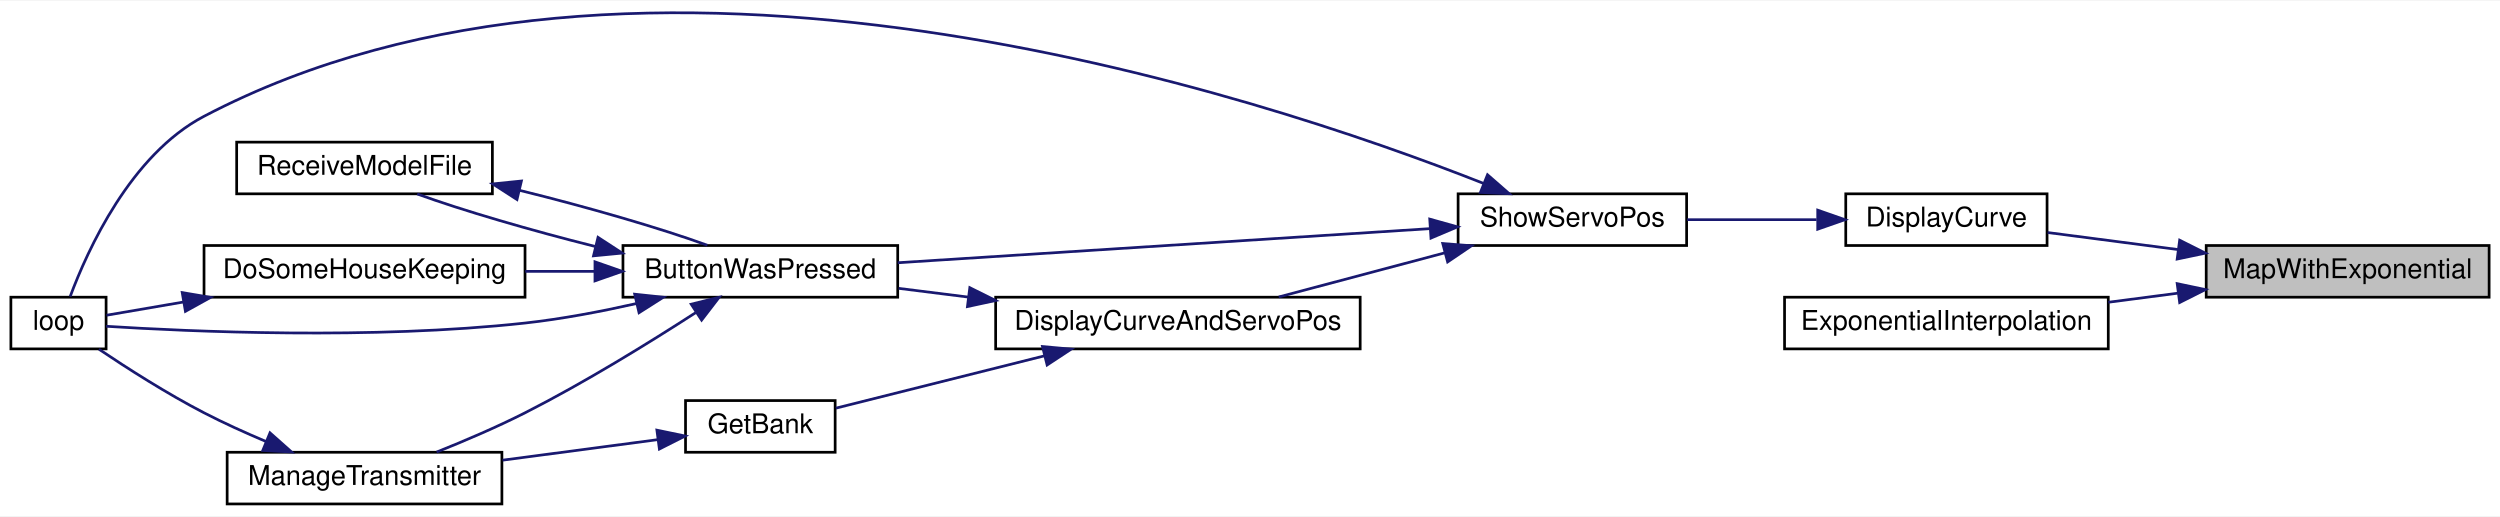
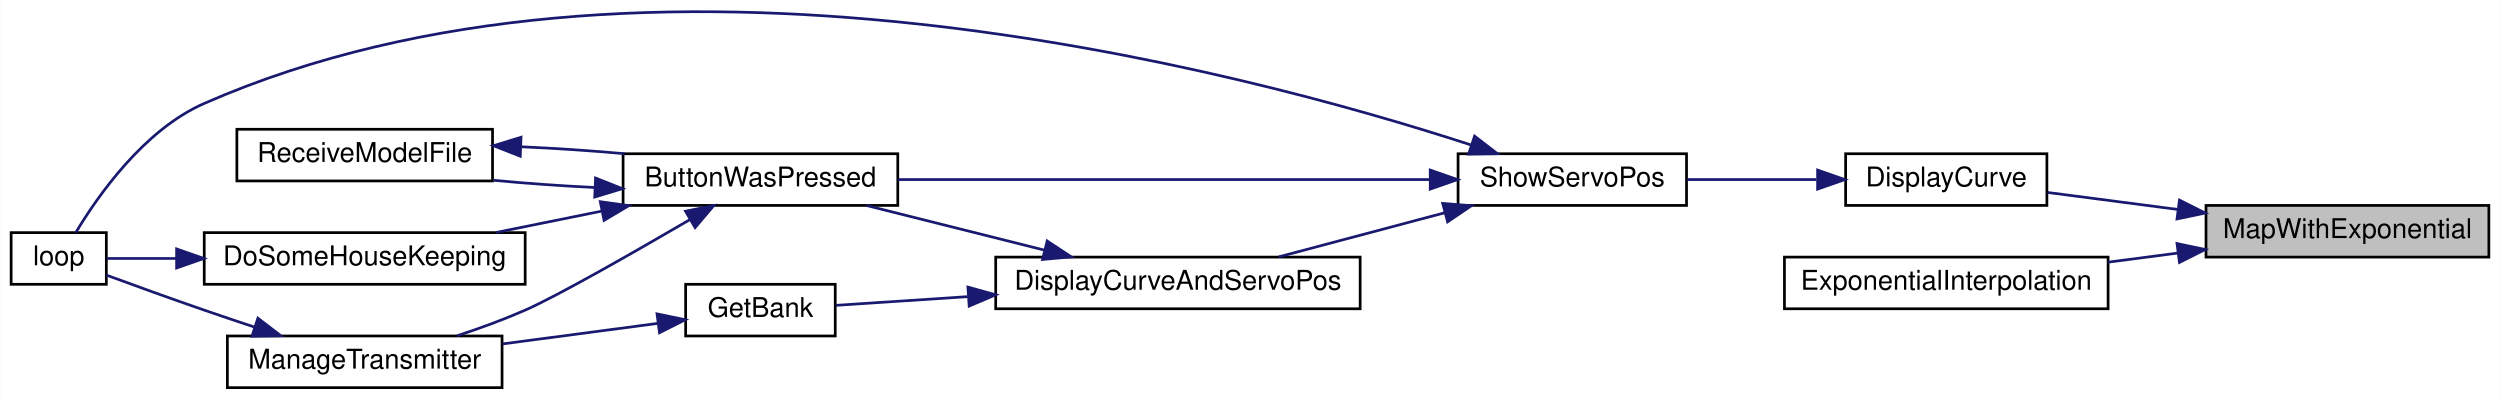
- <svg xmlns="http://www.w3.org/2000/svg" xmlns:xlink="http://www.w3.org/1999/xlink" width="919pt" height="190pt" viewBox="0.00 0.00 919.00 189.50">
-   <g id="graph0" class="graph" transform="scale(1 1) rotate(0) translate(4 185.5)">
-     <polygon fill="white" stroke="transparent" points="-4,4 -4,-185.5 915,-185.5 915,4 -4,4" />
+ <svg xmlns="http://www.w3.org/2000/svg" xmlns:xlink="http://www.w3.org/1999/xlink" width="919pt" height="147pt" viewBox="0.00 0.00 919.00 147.03">
+   <g id="graph0" class="graph" transform="scale(1 1) rotate(0) translate(4 143.03)">
+     <polygon fill="white" stroke="transparent" points="-4,4 -4,-143.03 915,-143.03 915,4 -4,4" />
    <g id="node1" class="node">
      <g id="a_node1">
        <a xlink:title=" ">
-           <polygon fill="#bfbfbf" stroke="black" points="807,-76.5 807,-95.5 911,-95.5 911,-76.5 807,-76.5" />
-           <text text-anchor="middle" x="859" y="-83.5" font-family="Helvetica,sans-Serif" font-size="10.00">MapWithExponential</text>
+           <polygon fill="#bfbfbf" stroke="black" points="807,-48.5 807,-67.5 911,-67.5 911,-48.5 807,-48.5" />
+           <text text-anchor="middle" x="859" y="-55.5" font-family="Helvetica,sans-Serif" font-size="10.00">MapWithExponential</text>
        </a>
      </g>
    </g>
    <g id="node2" class="node">
      <g id="a_node2">
        <a xlink:href="_transmitter_code_2src_2main_8cpp.html#acf49567c45af927603ae83a7f46e6534" target="_top" xlink:title=" ">
-           <polygon fill="white" stroke="black" points="674.5,-95.5 674.5,-114.5 748.5,-114.5 748.5,-95.5 674.5,-95.5" />
-           <text text-anchor="middle" x="711.5" y="-102.5" font-family="Helvetica,sans-Serif" font-size="10.00">DisplayCurve</text>
+           <polygon fill="white" stroke="black" points="674.5,-67.5 674.5,-86.5 748.5,-86.5 748.5,-67.5 674.5,-67.5" />
+           <text text-anchor="middle" x="711.5" y="-74.5" font-family="Helvetica,sans-Serif" font-size="10.00">DisplayCurve</text>
        </a>
      </g>
    </g>
    <g id="edge1" class="edge">
-       <path fill="none" stroke="midnightblue" d="M796.67,-94.01C780.34,-96.14 763.23,-98.38 748.72,-100.27" />
-       <polygon fill="midnightblue" stroke="midnightblue" points="797.24,-97.46 806.7,-92.7 796.33,-90.52 797.24,-97.46" />
+       <path fill="none" stroke="midnightblue" d="M796.67,-66.01C780.34,-68.14 763.23,-70.38 748.72,-72.27" />
+       <polygon fill="midnightblue" stroke="midnightblue" points="797.24,-69.46 806.7,-64.7 796.33,-62.52 797.24,-69.46" />
    </g>
    <g id="node11" class="node">
      <g id="a_node11">
        <a xlink:href="_transmitter_code_2src_2main_8cpp.html#a2088bc57321fd542f58a3d8993444764" target="_top" xlink:title=" ">
-           <polygon fill="white" stroke="black" points="652,-57.5 652,-76.5 771,-76.5 771,-57.5 652,-57.5" />
-           <text text-anchor="middle" x="711.5" y="-64.5" font-family="Helvetica,sans-Serif" font-size="10.00">ExponentialInterpolation</text>
+           <polygon fill="white" stroke="black" points="652,-29.5 652,-48.5 771,-48.5 771,-29.5 652,-29.5" />
+           <text text-anchor="middle" x="711.5" y="-36.5" font-family="Helvetica,sans-Serif" font-size="10.00">ExponentialInterpolation</text>
        </a>
      </g>
    </g>
-     <g id="edge16" class="edge">
-       <path fill="none" stroke="midnightblue" d="M796.53,-77.97C788.08,-76.87 779.43,-75.74 771.03,-74.64" />
-       <polygon fill="midnightblue" stroke="midnightblue" points="796.33,-81.48 806.7,-79.3 797.24,-74.54 796.33,-81.48" />
+     <g id="edge15" class="edge">
+       <path fill="none" stroke="midnightblue" d="M796.53,-49.97C788.08,-48.87 779.43,-47.74 771.03,-46.64" />
+       <polygon fill="midnightblue" stroke="midnightblue" points="796.33,-53.48 806.7,-51.3 797.24,-46.54 796.33,-53.48" />
    </g>
    <g id="node3" class="node">
      <g id="a_node3">
        <a xlink:href="_transmitter_code_2src_2main_8cpp.html#ad770ee51a34d8c5026e65136884c16bf" target="_top" xlink:title=" ">
-           <polygon fill="white" stroke="black" points="532,-95.5 532,-114.5 616,-114.5 616,-95.5 532,-95.5" />
-           <text text-anchor="middle" x="574" y="-102.5" font-family="Helvetica,sans-Serif" font-size="10.00">ShowServoPos</text>
+           <polygon fill="white" stroke="black" points="532,-67.5 532,-86.5 616,-86.5 616,-67.5 532,-67.5" />
+           <text text-anchor="middle" x="574" y="-74.5" font-family="Helvetica,sans-Serif" font-size="10.00">ShowServoPos</text>
        </a>
      </g>
    </g>
    <g id="edge2" class="edge">
-       <path fill="none" stroke="midnightblue" d="M663.78,-105C648.32,-105 631.22,-105 616.2,-105" />
-       <polygon fill="midnightblue" stroke="midnightblue" points="664.19,-108.5 674.19,-105 664.19,-101.5 664.19,-108.5" />
+       <path fill="none" stroke="midnightblue" d="M663.78,-77C648.32,-77 631.22,-77 616.2,-77" />
+       <polygon fill="midnightblue" stroke="midnightblue" points="664.19,-80.5 674.19,-77 664.19,-73.5 664.19,-80.5" />
    </g>
    <g id="node4" class="node">
      <g id="a_node4">
        <a xlink:href="_transmitter_code_2src_2main_8cpp.html#a804fdbdd5eab4c596bbe8a23eecbe4d5" target="_top" xlink:title=" ">
-           <polygon fill="white" stroke="black" points="225,-76.5 225,-95.5 326,-95.5 326,-76.5 225,-76.5" />
-           <text text-anchor="middle" x="275.5" y="-83.5" font-family="Helvetica,sans-Serif" font-size="10.00">ButtonWasPressed</text>
+           <polygon fill="white" stroke="black" points="225,-67.5 225,-86.5 326,-86.5 326,-67.5 225,-67.5" />
+           <text text-anchor="middle" x="275.5" y="-74.5" font-family="Helvetica,sans-Serif" font-size="10.00">ButtonWasPressed</text>
        </a>
      </g>
    </g>
    <g id="edge3" class="edge">
-       <path fill="none" stroke="midnightblue" d="M521.56,-101.7C466.63,-98.18 380.2,-92.65 326.02,-89.17" />
-       <polygon fill="midnightblue" stroke="midnightblue" points="521.57,-105.21 531.77,-102.36 522.02,-98.23 521.57,-105.21" />
+       <path fill="none" stroke="midnightblue" d="M521.56,-77C466.63,-77 380.2,-77 326.02,-77" />
+       <polygon fill="midnightblue" stroke="midnightblue" points="521.77,-80.5 531.77,-77 521.77,-73.5 521.77,-80.5" />
    </g>
    <g id="node6" class="node">
      <g id="a_node6">
        <a xlink:href="_transmitter_code_2src_2main_8cpp.html#ad3cb30894c94eb016e98bdcaa899ac86" target="_top" xlink:title=" ">
-           <polygon fill="white" stroke="black" points="0,-57.5 0,-76.5 35,-76.5 35,-57.5 0,-57.5" />
-           <text text-anchor="middle" x="17.5" y="-64.5" font-family="Helvetica,sans-Serif" font-size="10.00">loop</text>
+           <polygon fill="white" stroke="black" points="0,-38.5 0,-57.5 35,-57.5 35,-38.5 0,-38.5" />
+           <text text-anchor="middle" x="17.5" y="-45.5" font-family="Helvetica,sans-Serif" font-size="10.00">loop</text>
        </a>
      </g>
    </g>
-     <g id="edge15" class="edge">
-       <path fill="none" stroke="midnightblue" d="M541.42,-118.3C458.61,-150.98 230.53,-226.69 71,-143 44.02,-128.85 28.17,-93.84 21.79,-76.73" />
-       <polygon fill="midnightblue" stroke="midnightblue" points="542.81,-121.51 550.79,-114.54 540.2,-115.01 542.81,-121.51" />
+     <g id="edge14" class="edge">
+       <path fill="none" stroke="midnightblue" d="M536.71,-89.75C451.24,-117.56 232.32,-175.74 71,-105 48.82,-95.28 31.88,-71.05 23.77,-57.52" />
+       <polygon fill="midnightblue" stroke="midnightblue" points="538.07,-92.98 546.46,-86.52 535.87,-86.34 538.07,-92.98" />
    </g>
    <g id="node9" class="node">
      <g id="a_node9">
        <a xlink:href="_transmitter_code_2src_2main_8cpp.html#aa61377ec59e711151913086167f2f48f" target="_top" xlink:title=" ">
-           <polygon fill="white" stroke="black" points="362,-57.5 362,-76.5 496,-76.5 496,-57.5 362,-57.5" />
-           <text text-anchor="middle" x="429" y="-64.5" font-family="Helvetica,sans-Serif" font-size="10.00">DisplayCurveAndServoPos</text>
+           <polygon fill="white" stroke="black" points="362,-29.5 362,-48.5 496,-48.5 496,-29.5 362,-29.5" />
+           <text text-anchor="middle" x="429" y="-36.5" font-family="Helvetica,sans-Serif" font-size="10.00">DisplayCurveAndServoPos</text>
        </a>
      </g>
    </g>
-     <g id="edge11" class="edge">
-       <path fill="none" stroke="midnightblue" d="M527.19,-92.83C507.41,-87.57 484.62,-81.51 466.07,-76.59" />
-       <polygon fill="midnightblue" stroke="midnightblue" points="526.35,-96.23 536.92,-95.41 528.15,-89.46 526.35,-96.23" />
+     <g id="edge10" class="edge">
+       <path fill="none" stroke="midnightblue" d="M527.19,-64.83C507.41,-59.57 484.62,-53.51 466.07,-48.59" />
+       <polygon fill="midnightblue" stroke="midnightblue" points="526.35,-68.23 536.92,-67.41 528.15,-61.46 526.35,-68.23" />
    </g>
    <g id="node5" class="node">
      <g id="a_node5">
        <a xlink:href="_transmitter_code_2src_2main_8cpp.html#aa221b44ecae36dd0367f03ed4aeb9e92" target="_top" xlink:title=" ">
-           <polygon fill="white" stroke="black" points="71,-76.5 71,-95.5 189,-95.5 189,-76.5 71,-76.5" />
-           <text text-anchor="middle" x="130" y="-83.5" font-family="Helvetica,sans-Serif" font-size="10.00">DoSomeHouseKeeping</text>
+           <polygon fill="white" stroke="black" points="71,-38.5 71,-57.5 189,-57.5 189,-38.5 71,-38.5" />
+           <text text-anchor="middle" x="130" y="-45.5" font-family="Helvetica,sans-Serif" font-size="10.00">DoSomeHouseKeeping</text>
        </a>
      </g>
    </g>
    <g id="edge4" class="edge">
-       <path fill="none" stroke="midnightblue" d="M214.57,-86C206.13,-86 197.48,-86 189.08,-86" />
-       <polygon fill="midnightblue" stroke="midnightblue" points="214.71,-89.5 224.71,-86 214.71,-82.5 214.71,-89.5" />
-     </g>
-     <g id="edge6" class="edge">
-       <path fill="none" stroke="midnightblue" d="M230.1,-74.2C216.97,-71.24 202.49,-68.48 189,-67 132.8,-60.83 65.55,-63.87 35.02,-65.81" />
-       <polygon fill="midnightblue" stroke="midnightblue" points="229.31,-77.61 239.85,-76.49 230.91,-70.8 229.31,-77.61" />
+       <path fill="none" stroke="midnightblue" d="M216.99,-65.38C204.16,-62.79 190.7,-60.06 178.34,-57.57" />
+       <polygon fill="midnightblue" stroke="midnightblue" points="216.62,-68.87 227.12,-67.42 218.01,-62.01 216.62,-68.87" />
    </g>
    <g id="node7" class="node">
      <g id="a_node7">
        <a xlink:href="_transmitter_code_2src_2main_8cpp.html#a558ea014e230b7caa54ce5a37ad29b22" target="_top" xlink:title=" ">
          <polygon fill="white" stroke="black" points="79.5,-0.5 79.5,-19.5 180.5,-19.5 180.5,-0.5 79.5,-0.5" />
          <text text-anchor="middle" x="130" y="-7.5" font-family="Helvetica,sans-Serif" font-size="10.00">ManageTransmitter</text>
        </a>
      </g>
    </g>
-     <g id="edge7" class="edge">
-       <path fill="none" stroke="midnightblue" d="M251.74,-70.83C234.82,-59.89 210.96,-45.14 189,-34 178.6,-28.73 166.76,-23.67 156.5,-19.57" />
-       <polygon fill="midnightblue" stroke="midnightblue" points="250.08,-73.93 260.36,-76.47 253.91,-68.07 250.08,-73.93" />
+     <g id="edge6" class="edge">
+       <path fill="none" stroke="midnightblue" d="M249.68,-62.35C228.93,-50.24 200.88,-34.22 189,-29 181.05,-25.5 172.24,-22.3 163.94,-19.56" />
+       <polygon fill="midnightblue" stroke="midnightblue" points="247.94,-65.39 258.33,-67.42 251.47,-59.35 247.94,-65.39" />
    </g>
    <g id="node8" class="node">
      <g id="a_node8">
        <a xlink:href="_transmitter_code_2src_2main_8cpp.html#ab7c9edf843c732d7fe296564f39bc0dc" target="_top" xlink:title="RECEIVE A MODEL FILE.">
-           <polygon fill="white" stroke="black" points="83,-114.5 83,-133.5 177,-133.5 177,-114.5 83,-114.5" />
-           <text text-anchor="middle" x="130" y="-121.5" font-family="Helvetica,sans-Serif" font-size="10.00">ReceiveModelFile</text>
+           <polygon fill="white" stroke="black" points="83,-76.5 83,-95.5 177,-95.5 177,-76.5 83,-76.5" />
+           <text text-anchor="middle" x="130" y="-83.5" font-family="Helvetica,sans-Serif" font-size="10.00">ReceiveModelFile</text>
        </a>
      </g>
    </g>
-     <g id="edge9" class="edge">
-       <path fill="none" stroke="midnightblue" d="M214.77,-95.15C191.24,-101.05 165.94,-108.41 149.37,-114.44" />
-       <polygon fill="midnightblue" stroke="midnightblue" points="215.83,-98.5 224.71,-92.72 214.17,-91.7 215.83,-98.5" />
+     <g id="edge8" class="edge">
+       <path fill="none" stroke="midnightblue" d="M214.44,-74.1C202.04,-74.7 189.15,-75.62 177.33,-76.74" />
+       <polygon fill="midnightblue" stroke="midnightblue" points="214.87,-77.58 224.71,-73.66 214.57,-70.59 214.87,-77.58" />
    </g>
    <g id="edge5" class="edge">
-       <path fill="none" stroke="midnightblue" d="M63.33,-74.71C52.91,-72.92 43,-71.21 35.16,-69.87" />
-       <polygon fill="midnightblue" stroke="midnightblue" points="62.98,-78.2 73.43,-76.44 64.16,-71.3 62.98,-78.2" />
+       <path fill="none" stroke="midnightblue" d="M60.8,-48C51.3,-48 42.35,-48 35.15,-48" />
+       <polygon fill="midnightblue" stroke="midnightblue" points="60.84,-51.5 70.84,-48 60.84,-44.5 60.84,-51.5" />
    </g>
-     <g id="edge8" class="edge">
-       <path fill="none" stroke="midnightblue" d="M93.76,-23.46C86.15,-26.68 78.22,-30.27 71,-34 57.42,-41.02 42.75,-50.4 32.38,-57.37" />
-       <polygon fill="midnightblue" stroke="midnightblue" points="95.25,-26.64 103.17,-19.6 92.59,-20.16 95.25,-26.64" />
+     <g id="edge7" class="edge">
+       <path fill="none" stroke="midnightblue" d="M89.55,-22.74C83.33,-24.8 76.98,-26.94 71,-29 58.9,-33.17 45.32,-38.09 35.01,-41.88" />
+       <polygon fill="midnightblue" stroke="midnightblue" points="90.73,-26.04 99.14,-19.59 88.54,-19.39 90.73,-26.04" />
    </g>
-     <g id="edge10" class="edge">
-       <path fill="none" stroke="midnightblue" d="M187.08,-115.76C211.56,-109.73 238.6,-101.94 256.03,-95.59" />
-       <polygon fill="midnightblue" stroke="midnightblue" points="186.04,-112.4 177.13,-118.14 187.67,-119.21 186.04,-112.4" />
+     <g id="edge9" class="edge">
+       <path fill="none" stroke="midnightblue" d="M187.67,-89.06C200.18,-88.5 213.34,-87.62 225.52,-86.51" />
+       <polygon fill="midnightblue" stroke="midnightblue" points="187.2,-85.58 177.34,-89.45 187.47,-92.57 187.2,-85.58" />
    </g>
-     <g id="edge12" class="edge">
-       <path fill="none" stroke="midnightblue" d="M351.85,-76.55C343.19,-77.64 334.53,-78.72 326.34,-79.75" />
-       <polygon fill="midnightblue" stroke="midnightblue" points="352.5,-80 361.99,-75.28 351.63,-73.05 352.5,-80" />
+     <g id="edge11" class="edge">
+       <path fill="none" stroke="midnightblue" d="M380,-51.04C358.83,-56.35 334.31,-62.5 314.45,-67.48" />
+       <polygon fill="midnightblue" stroke="midnightblue" points="380.92,-54.42 389.77,-48.59 379.22,-47.63 380.92,-54.42" />
    </g>
    <g id="node10" class="node">
      <g id="a_node10">
        <a xlink:href="_transmitter_code_2src_2main_8cpp.html#aa98d7fb495cbdc40cb17343ffafbfe15" target="_top" xlink:title=" ">
          <polygon fill="white" stroke="black" points="248,-19.5 248,-38.5 303,-38.5 303,-19.5 248,-19.5" />
          <text text-anchor="middle" x="275.5" y="-26.5" font-family="Helvetica,sans-Serif" font-size="10.00">GetBank</text>
        </a>
      </g>
    </g>
+     <g id="edge12" class="edge">
+       <path fill="none" stroke="midnightblue" d="M351.73,-33.97C334.28,-32.81 316.85,-31.66 303.18,-30.76" />
+       <polygon fill="midnightblue" stroke="midnightblue" points="351.78,-37.48 361.99,-34.64 352.24,-30.49 351.78,-37.48" />
+     </g>
    <g id="edge13" class="edge">
-       <path fill="none" stroke="midnightblue" d="M379.96,-54.95C354.61,-48.59 324.45,-41.03 303.26,-35.71" />
-       <polygon fill="midnightblue" stroke="midnightblue" points="379.22,-58.37 389.77,-57.41 380.92,-51.58 379.22,-58.37" />
-     </g>
-     <g id="edge14" class="edge">
      <path fill="none" stroke="midnightblue" d="M237.58,-24.11C220.28,-21.82 199.41,-19.06 180.74,-16.59" />
      <polygon fill="midnightblue" stroke="midnightblue" points="237.47,-27.63 247.85,-25.47 238.39,-20.69 237.47,-27.63" />
    </g>
  </g>
</svg>
